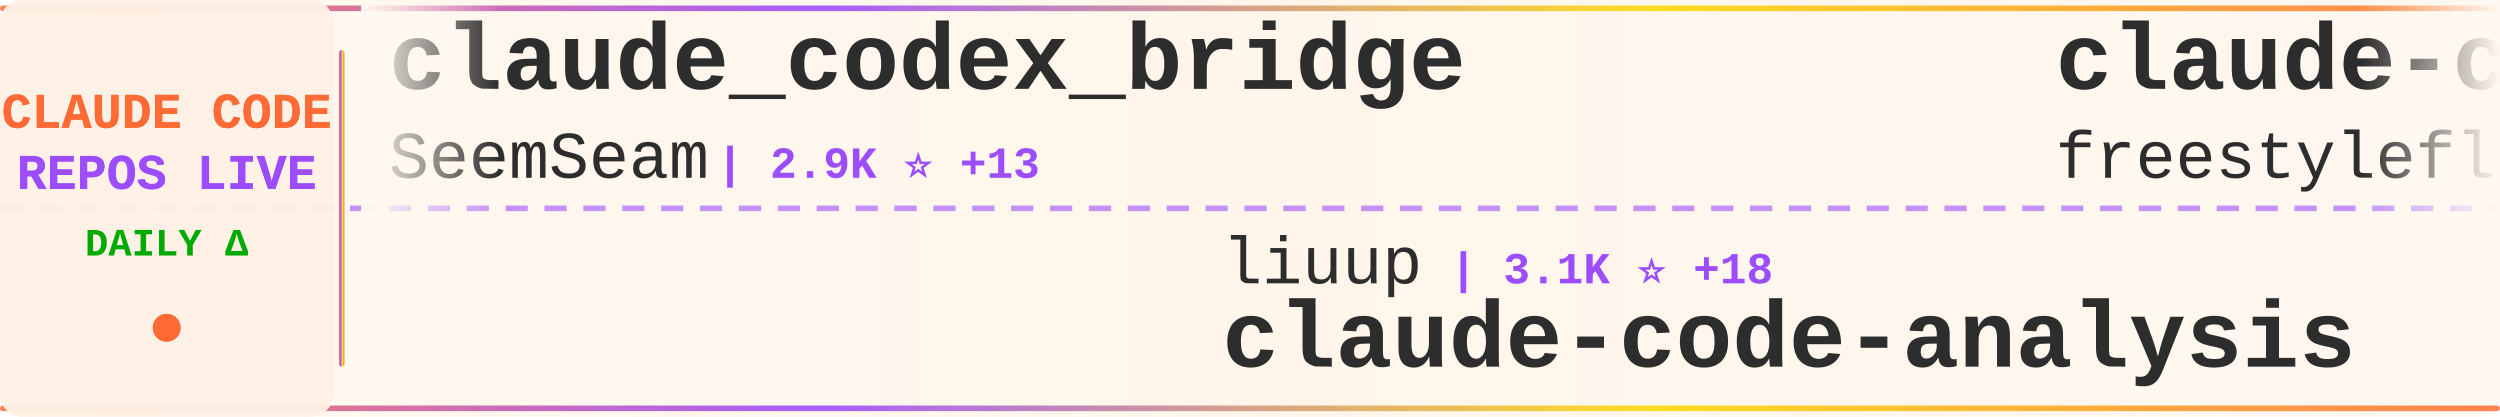
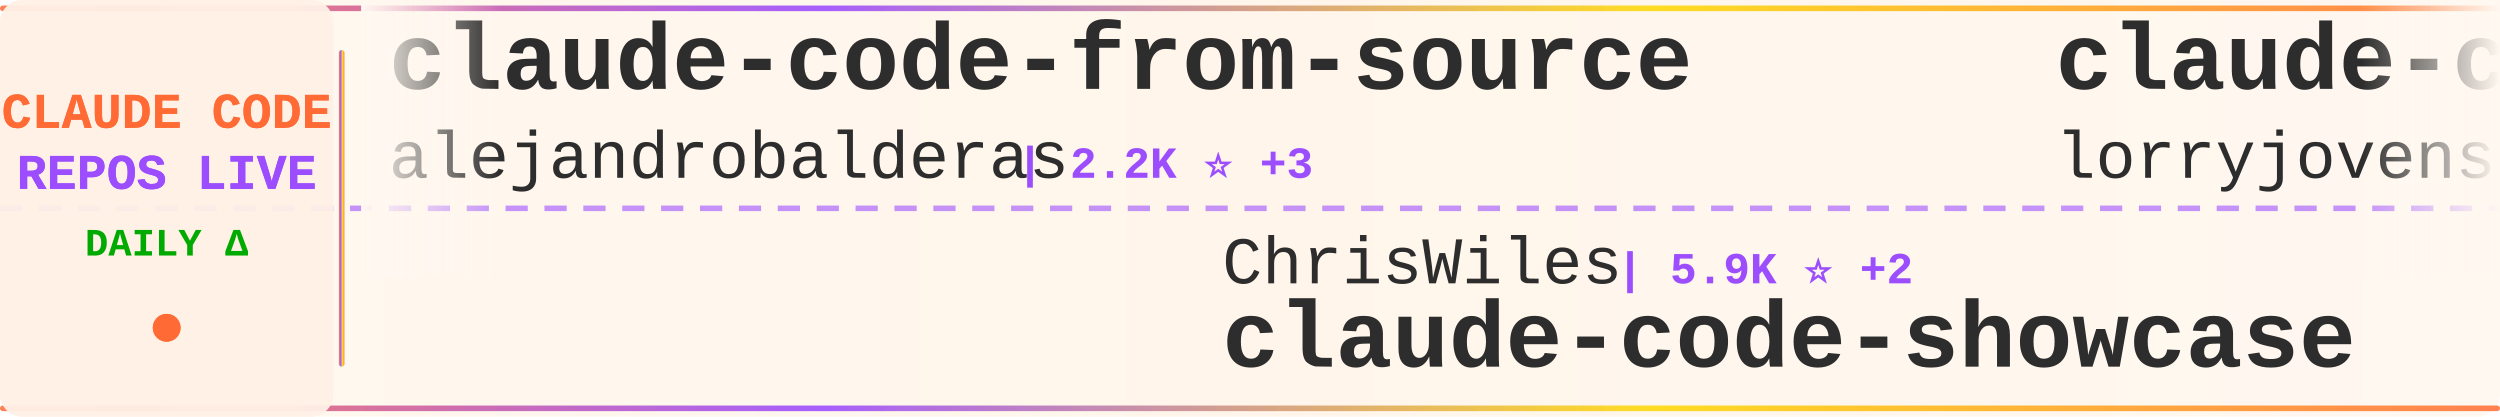
<svg xmlns="http://www.w3.org/2000/svg" width="900" height="150">
  <defs>
    <linearGradient id="tickerBg" x1="0%" y1="0%" x2="100%" y2="0%">
      <stop offset="0%" style="stop-color:#fff8f0;stop-opacity:0.98" />
      <stop offset="50%" style="stop-color:#fff5eb;stop-opacity:1" />
      <stop offset="100%" style="stop-color:#fff8f0;stop-opacity:0.98" />
    </linearGradient>
    <linearGradient id="borderGrad" x1="0%" y1="0%" x2="100%" y2="0%">
      <stop offset="0%" style="stop-color:#FF6B35;stop-opacity:0.85">
        <animate attributeName="stop-opacity" values="0.85;1;0.85" dur="2s" repeatCount="indefinite" />
      </stop>
      <stop offset="33%" style="stop-color:#9C4EFF;stop-opacity:0.9">
        <animate attributeName="stop-opacity" values="0.9;1;0.9" dur="2.2s" repeatCount="indefinite" />
      </stop>
      <stop offset="66%" style="stop-color:#FFD700;stop-opacity:0.85">
        <animate attributeName="stop-opacity" values="0.85;1;0.85" dur="1.8s" repeatCount="indefinite" />
      </stop>
      <stop offset="100%" style="stop-color:#FF6B35;stop-opacity:0.85">
        <animate attributeName="stop-opacity" values="0.85;1;0.85" dur="2s" repeatCount="indefinite" />
      </stop>
    </linearGradient>
    <filter id="textGlow">
      <feGaussianBlur stdDeviation="0.15" result="coloredBlur" />
      <feMerge>
        <feMergeNode in="coloredBlur" />
        <feMergeNode in="SourceGraphic" />
      </feMerge>
    </filter>
    <filter id="metricGlow">
      <feGaussianBlur stdDeviation="0.2" result="coloredBlur" />
      <feMerge>
        <feMergeNode in="coloredBlur" />
        <feMergeNode in="SourceGraphic" />
      </feMerge>
    </filter>
    <linearGradient id="leftFade" x1="0%" y1="0%" x2="100%" y2="0%">
      <stop offset="0%" style="stop-color:#fff8f0;stop-opacity:1" />
      <stop offset="100%" style="stop-color:#fff8f0;stop-opacity:0" />
    </linearGradient>
    <linearGradient id="rightFade" x1="0%" y1="0%" x2="100%" y2="0%">
      <stop offset="0%" style="stop-color:#fff8f0;stop-opacity:0" />
      <stop offset="100%" style="stop-color:#fff8f0;stop-opacity:1" />
    </linearGradient>
  </defs>
  <rect width="900" height="150" fill="url(#tickerBg)" rx="8" />
  <rect x="0" y="2" width="900" height="2" fill="url(#borderGrad)" rx="1" />
  <rect x="0" y="146" width="900" height="2" fill="url(#borderGrad)" rx="1" />
  <line x1="0" y1="75" x2="900" y2="75" stroke="#9C4EFF" stroke-width="2" stroke-dasharray="8 6" opacity="0.6" />
  <rect x="0" y="0" width="120" height="150" fill="#fff0e6" opacity="0.95" rx="8" />
  <text x="60" y="46" font-family="'Courier New', monospace" font-size="18" font-weight="bold" fill="#FF6B35" text-anchor="middle" filter="url(#textGlow)">
    CLAUDE CODE
  </text>
  <text x="60" y="68" font-family="'Courier New', monospace" font-size="18" font-weight="bold" fill="#9C4EFF" text-anchor="middle" filter="url(#textGlow)">
    REPOS LIVE
  </text>
  <text x="60" y="92" font-family="'Courier New', monospace" font-size="14" font-weight="bold" fill="#00aa00" text-anchor="middle">
    DAILY Δ
  </text>
  <circle cx="60" cy="118" r="5" fill="#FF6B35" filter="url(#metricGlow)">
    <animate attributeName="r" values="4;6;4" dur="1.5s" repeatCount="indefinite" />
    <animate attributeName="opacity" values="0.6;1;0.6" dur="1.5s" repeatCount="indefinite" />
  </circle>
  <rect x="122" y="18" width="2" height="114" fill="url(#borderGrad)" rx="1" />
  <clipPath id="tickerClip">
    <rect x="130" y="0" width="770" height="150" />
  </clipPath>
  <g clip-path="url(#tickerClip)">
    <g id="tickerItems">
      <animateTransform attributeName="transform" attributeType="XML" type="translate" from="0 0" to="-3000 0" dur="54s" repeatCount="indefinite" />
      <g transform="translate(0, 0)">
-         <text x="140" y="32" font-family="'Courier New', monospace" font-size="34" font-weight="bold" fill="#2d2d2d">claude_codex_bridge</text>
-         <text x="140" y="64" font-family="'Courier New', monospace" font-size="24" font-weight="normal" fill="#2d2d2d" opacity="1.0">SeemSeam</text>
-         <text x="258" y="64" font-family="'Courier New', monospace" font-size="16" font-weight="bold" fill="#9C4EFF"> | 2.9K ⭐ +13</text>
+         <text x="140" y="32" font-family="'Courier New', monospace" font-size="34" font-weight="bold" fill="#2d2d2d">claude-code-from-source</text>
+         <text x="140" y="64" font-family="'Courier New', monospace" font-size="24" font-weight="normal" fill="#2d2d2d" opacity="1.0">alejandrobalderas</text>
+         <text x="366" y="64" font-family="'Courier New', monospace" font-size="16" font-weight="bold" fill="#9C4EFF"> | 2.2K ⭐ +3</text>
      </g>
      <g transform="translate(300, 0)">
-         <text x="140" y="102" font-family="'Courier New', monospace" font-size="24" font-weight="normal" fill="#2d2d2d" opacity="1.0">liuup</text>
-         <text x="222" y="102" font-family="'Courier New', monospace" font-size="16" font-weight="bold" fill="#9C4EFF"> | 3.1K ⭐ +18</text>
-         <text x="140" y="132" font-family="'Courier New', monospace" font-size="34" font-weight="bold" fill="#2d2d2d">claude-code-analysis</text>
+         <text x="140" y="102" font-family="'Courier New', monospace" font-size="24" font-weight="normal" fill="#2d2d2d" opacity="1.0">ChrisWiles</text>
+         <text x="282" y="102" font-family="'Courier New', monospace" font-size="16" font-weight="bold" fill="#9C4EFF"> | 5.9K ⭐ +2</text>
+         <text x="140" y="132" font-family="'Courier New', monospace" font-size="34" font-weight="bold" fill="#2d2d2d">claude-code-showcase</text>
      </g>
      <g transform="translate(600, 0)">
-         <text x="140" y="32" font-family="'Courier New', monospace" font-size="34" font-weight="bold" fill="#2d2d2d">claude-code</text>
-         <text x="140" y="64" font-family="'Courier New', monospace" font-size="24" font-weight="normal" fill="#2d2d2d" opacity="1.0">freestylefly</text>
-         <text x="306" y="64" font-family="'Courier New', monospace" font-size="16" font-weight="bold" fill="#9C4EFF"> | 126 ⭐</text>
+         <text x="140" y="32" font-family="'Courier New', monospace" font-size="34" font-weight="bold" fill="#2d2d2d">claude-code-rust</text>
+         <text x="140" y="64" font-family="'Courier New', monospace" font-size="24" font-weight="normal" fill="#2d2d2d" opacity="1.0">lorryjovens-hub</text>
+         <text x="342" y="64" font-family="'Courier New', monospace" font-size="16" font-weight="bold" fill="#9C4EFF"> | 1.6K ⭐</text>
      </g>
      <g transform="translate(900, 0)">
-         <text x="140" y="102" font-family="'Courier New', monospace" font-size="24" font-weight="normal" fill="#2d2d2d" opacity="1.0">asgeirtj</text>
-         <text x="258" y="102" font-family="'Courier New', monospace" font-size="16" font-weight="bold" fill="#9C4EFF"> | 41.5K ⭐ +87</text>
-         <text x="140" y="132" font-family="'Courier New', monospace" font-size="34" font-weight="bold" fill="#2d2d2d">system_prompts_leaks</text>
+         <text x="140" y="102" font-family="'Courier New', monospace" font-size="24" font-weight="normal" fill="#2d2d2d" opacity="1.0">guanshan</text>
+         <text x="258" y="102" font-family="'Courier New', monospace" font-size="16" font-weight="bold" fill="#9C4EFF"> | 60 ⭐</text>
+         <text x="140" y="132" font-family="'Courier New', monospace" font-size="34" font-weight="bold" fill="#2d2d2d">ClaudeCode</text>
      </g>
      <g transform="translate(1200, 0)">
-         <text x="140" y="32" font-family="'Courier New', monospace" font-size="34" font-weight="bold" fill="#2d2d2d">Claude-Code-Source-Study</text>
-         <text x="140" y="64" font-family="'Courier New', monospace" font-size="24" font-weight="normal" fill="#2d2d2d" opacity="1.0">luyao618</text>
-         <text x="258" y="64" font-family="'Courier New', monospace" font-size="16" font-weight="bold" fill="#9C4EFF"> | 1.5K ⭐ +6</text>
+         <text x="140" y="32" font-family="'Courier New', monospace" font-size="34" font-weight="bold" fill="#2d2d2d">claude-code-source-code-...</text>
+         <text x="140" y="64" font-family="'Courier New', monospace" font-size="24" font-weight="normal" fill="#2d2d2d" opacity="1.0">ghuntley</text>
+         <text x="258" y="64" font-family="'Courier New', monospace" font-size="16" font-weight="bold" fill="#9C4EFF"> | 982 ⭐</text>
      </g>
      <g transform="translate(1500, 0)">
-         <text x="140" y="102" font-family="'Courier New', monospace" font-size="24" font-weight="normal" fill="#2d2d2d" opacity="1.0">ghuntley</text>
-         <text x="258" y="102" font-family="'Courier New', monospace" font-size="16" font-weight="bold" fill="#9C4EFF"> | 982 ⭐</text>
-         <text x="140" y="132" font-family="'Courier New', monospace" font-size="34" font-weight="bold" fill="#2d2d2d">claude-code-source-code-...</text>
+         <text x="140" y="102" font-family="'Courier New', monospace" font-size="24" font-weight="normal" fill="#2d2d2d" opacity="1.0">huangserva</text>
+         <text x="282" y="102" font-family="'Courier New', monospace" font-size="16" font-weight="bold" fill="#9C4EFF"> | 602 ⭐</text>
+         <text x="140" y="132" font-family="'Courier New', monospace" font-size="34" font-weight="bold" fill="#2d2d2d">claude-code-cli</text>
      </g>
      <g transform="translate(1800, 0)">
-         <text x="140" y="32" font-family="'Courier New', monospace" font-size="34" font-weight="bold" fill="#2d2d2d">claude-code-telegram</text>
-         <text x="140" y="64" font-family="'Courier New', monospace" font-size="24" font-weight="normal" fill="#2d2d2d" opacity="1.0">RichardAtCT</text>
-         <text x="294" y="64" font-family="'Courier New', monospace" font-size="16" font-weight="bold" fill="#9C4EFF"> | 2.7K ⭐ +2</text>
+         <text x="140" y="32" font-family="'Courier New', monospace" font-size="34" font-weight="bold" fill="#2d2d2d">claude-code-source</text>
+         <text x="140" y="64" font-family="'Courier New', monospace" font-size="24" font-weight="normal" fill="#2d2d2d" opacity="1.0">AprilNEA</text>
+         <text x="258" y="64" font-family="'Courier New', monospace" font-size="16" font-weight="bold" fill="#9C4EFF"> | 385 ⭐</text>
      </g>
      <g transform="translate(2100, 0)">
-         <text x="140" y="102" font-family="'Courier New', monospace" font-size="24" font-weight="normal" fill="#2d2d2d" opacity="1.0">tanbiralam</text>
-         <text x="282" y="102" font-family="'Courier New', monospace" font-size="16" font-weight="bold" fill="#9C4EFF"> | 1.8K ⭐ +6</text>
-         <text x="140" y="132" font-family="'Courier New', monospace" font-size="34" font-weight="bold" fill="#2d2d2d">claude-code</text>
+         <text x="140" y="102" font-family="'Courier New', monospace" font-size="24" font-weight="normal" fill="#2d2d2d" opacity="1.0">fuergaosi233</text>
+         <text x="306" y="102" font-family="'Courier New', monospace" font-size="16" font-weight="bold" fill="#9C4EFF"> | 2.7K ⭐ +2</text>
+         <text x="140" y="132" font-family="'Courier New', monospace" font-size="34" font-weight="bold" fill="#2d2d2d">claude-code-proxy</text>
      </g>
      <g transform="translate(2400, 0)">
-         <text x="140" y="32" font-family="'Courier New', monospace" font-size="34" font-weight="bold" fill="#2d2d2d">claude-code-router</text>
-         <text x="140" y="64" font-family="'Courier New', monospace" font-size="24" font-weight="normal" fill="#2d2d2d" opacity="1.0">musistudio</text>
-         <text x="282" y="64" font-family="'Courier New', monospace" font-size="16" font-weight="bold" fill="#9C4EFF"> | 34.9K ⭐ +36</text>
+         <text x="140" y="32" font-family="'Courier New', monospace" font-size="34" font-weight="bold" fill="#2d2d2d">ralph-claude-code</text>
+         <text x="140" y="64" font-family="'Courier New', monospace" font-size="24" font-weight="normal" fill="#2d2d2d" opacity="1.0">frankbria</text>
+         <text x="270" y="64" font-family="'Courier New', monospace" font-size="16" font-weight="bold" fill="#9C4EFF"> | 9.3K ⭐ +13</text>
      </g>
      <g transform="translate(2700, 0)">
-         <text x="140" y="102" font-family="'Courier New', monospace" font-size="24" font-weight="normal" fill="#2d2d2d" opacity="1.0">isboyjc</text>
-         <text x="246" y="102" font-family="'Courier New', monospace" font-size="16" font-weight="bold" fill="#9C4EFF"> | 158 ⭐</text>
-         <text x="140" y="132" font-family="'Courier New', monospace" font-size="34" font-weight="bold" fill="#2d2d2d">claude-code</text>
+         <text x="140" y="102" font-family="'Courier New', monospace" font-size="24" font-weight="normal" fill="#2d2d2d" opacity="1.0">1rgs</text>
+         <text x="210" y="102" font-family="'Courier New', monospace" font-size="16" font-weight="bold" fill="#9C4EFF"> | 3.6K ⭐</text>
+         <text x="140" y="132" font-family="'Courier New', monospace" font-size="34" font-weight="bold" fill="#2d2d2d">claude-code-proxy</text>
      </g>
      <g transform="translate(3000, 0)">
-         <text x="140" y="32" font-family="'Courier New', monospace" font-size="34" font-weight="bold" fill="#2d2d2d">claude_codex_bridge</text>
-         <text x="140" y="64" font-family="'Courier New', monospace" font-size="24" font-weight="normal" fill="#2d2d2d" opacity="1.0">SeemSeam</text>
-         <text x="258" y="64" font-family="'Courier New', monospace" font-size="16" font-weight="bold" fill="#9C4EFF"> | 2.9K ⭐ +13</text>
+         <text x="140" y="32" font-family="'Courier New', monospace" font-size="34" font-weight="bold" fill="#2d2d2d">claude-code-from-source</text>
+         <text x="140" y="64" font-family="'Courier New', monospace" font-size="24" font-weight="normal" fill="#2d2d2d" opacity="1.0">alejandrobalderas</text>
+         <text x="366" y="64" font-family="'Courier New', monospace" font-size="16" font-weight="bold" fill="#9C4EFF"> | 2.2K ⭐ +3</text>
      </g>
      <g transform="translate(3300, 0)">
-         <text x="140" y="102" font-family="'Courier New', monospace" font-size="24" font-weight="normal" fill="#2d2d2d" opacity="1.0">liuup</text>
-         <text x="222" y="102" font-family="'Courier New', monospace" font-size="16" font-weight="bold" fill="#9C4EFF"> | 3.1K ⭐ +18</text>
-         <text x="140" y="132" font-family="'Courier New', monospace" font-size="34" font-weight="bold" fill="#2d2d2d">claude-code-analysis</text>
+         <text x="140" y="102" font-family="'Courier New', monospace" font-size="24" font-weight="normal" fill="#2d2d2d" opacity="1.0">ChrisWiles</text>
+         <text x="282" y="102" font-family="'Courier New', monospace" font-size="16" font-weight="bold" fill="#9C4EFF"> | 5.9K ⭐ +2</text>
+         <text x="140" y="132" font-family="'Courier New', monospace" font-size="34" font-weight="bold" fill="#2d2d2d">claude-code-showcase</text>
      </g>
      <g transform="translate(3600, 0)">
-         <text x="140" y="32" font-family="'Courier New', monospace" font-size="34" font-weight="bold" fill="#2d2d2d">claude-code</text>
-         <text x="140" y="64" font-family="'Courier New', monospace" font-size="24" font-weight="normal" fill="#2d2d2d" opacity="1.0">freestylefly</text>
-         <text x="306" y="64" font-family="'Courier New', monospace" font-size="16" font-weight="bold" fill="#9C4EFF"> | 126 ⭐</text>
+         <text x="140" y="32" font-family="'Courier New', monospace" font-size="34" font-weight="bold" fill="#2d2d2d">claude-code-rust</text>
+         <text x="140" y="64" font-family="'Courier New', monospace" font-size="24" font-weight="normal" fill="#2d2d2d" opacity="1.0">lorryjovens-hub</text>
+         <text x="342" y="64" font-family="'Courier New', monospace" font-size="16" font-weight="bold" fill="#9C4EFF"> | 1.6K ⭐</text>
      </g>
      <g transform="translate(3900, 0)">
-         <text x="140" y="102" font-family="'Courier New', monospace" font-size="24" font-weight="normal" fill="#2d2d2d" opacity="1.0">asgeirtj</text>
-         <text x="258" y="102" font-family="'Courier New', monospace" font-size="16" font-weight="bold" fill="#9C4EFF"> | 41.5K ⭐ +87</text>
-         <text x="140" y="132" font-family="'Courier New', monospace" font-size="34" font-weight="bold" fill="#2d2d2d">system_prompts_leaks</text>
+         <text x="140" y="102" font-family="'Courier New', monospace" font-size="24" font-weight="normal" fill="#2d2d2d" opacity="1.0">guanshan</text>
+         <text x="258" y="102" font-family="'Courier New', monospace" font-size="16" font-weight="bold" fill="#9C4EFF"> | 60 ⭐</text>
+         <text x="140" y="132" font-family="'Courier New', monospace" font-size="34" font-weight="bold" fill="#2d2d2d">ClaudeCode</text>
      </g>
    </g>
  </g>
  <rect x="130" y="0" width="50" height="100" fill="url(#leftFade)" />
  <rect x="850" y="0" width="50" height="100" fill="url(#rightFade)" />
</svg>
